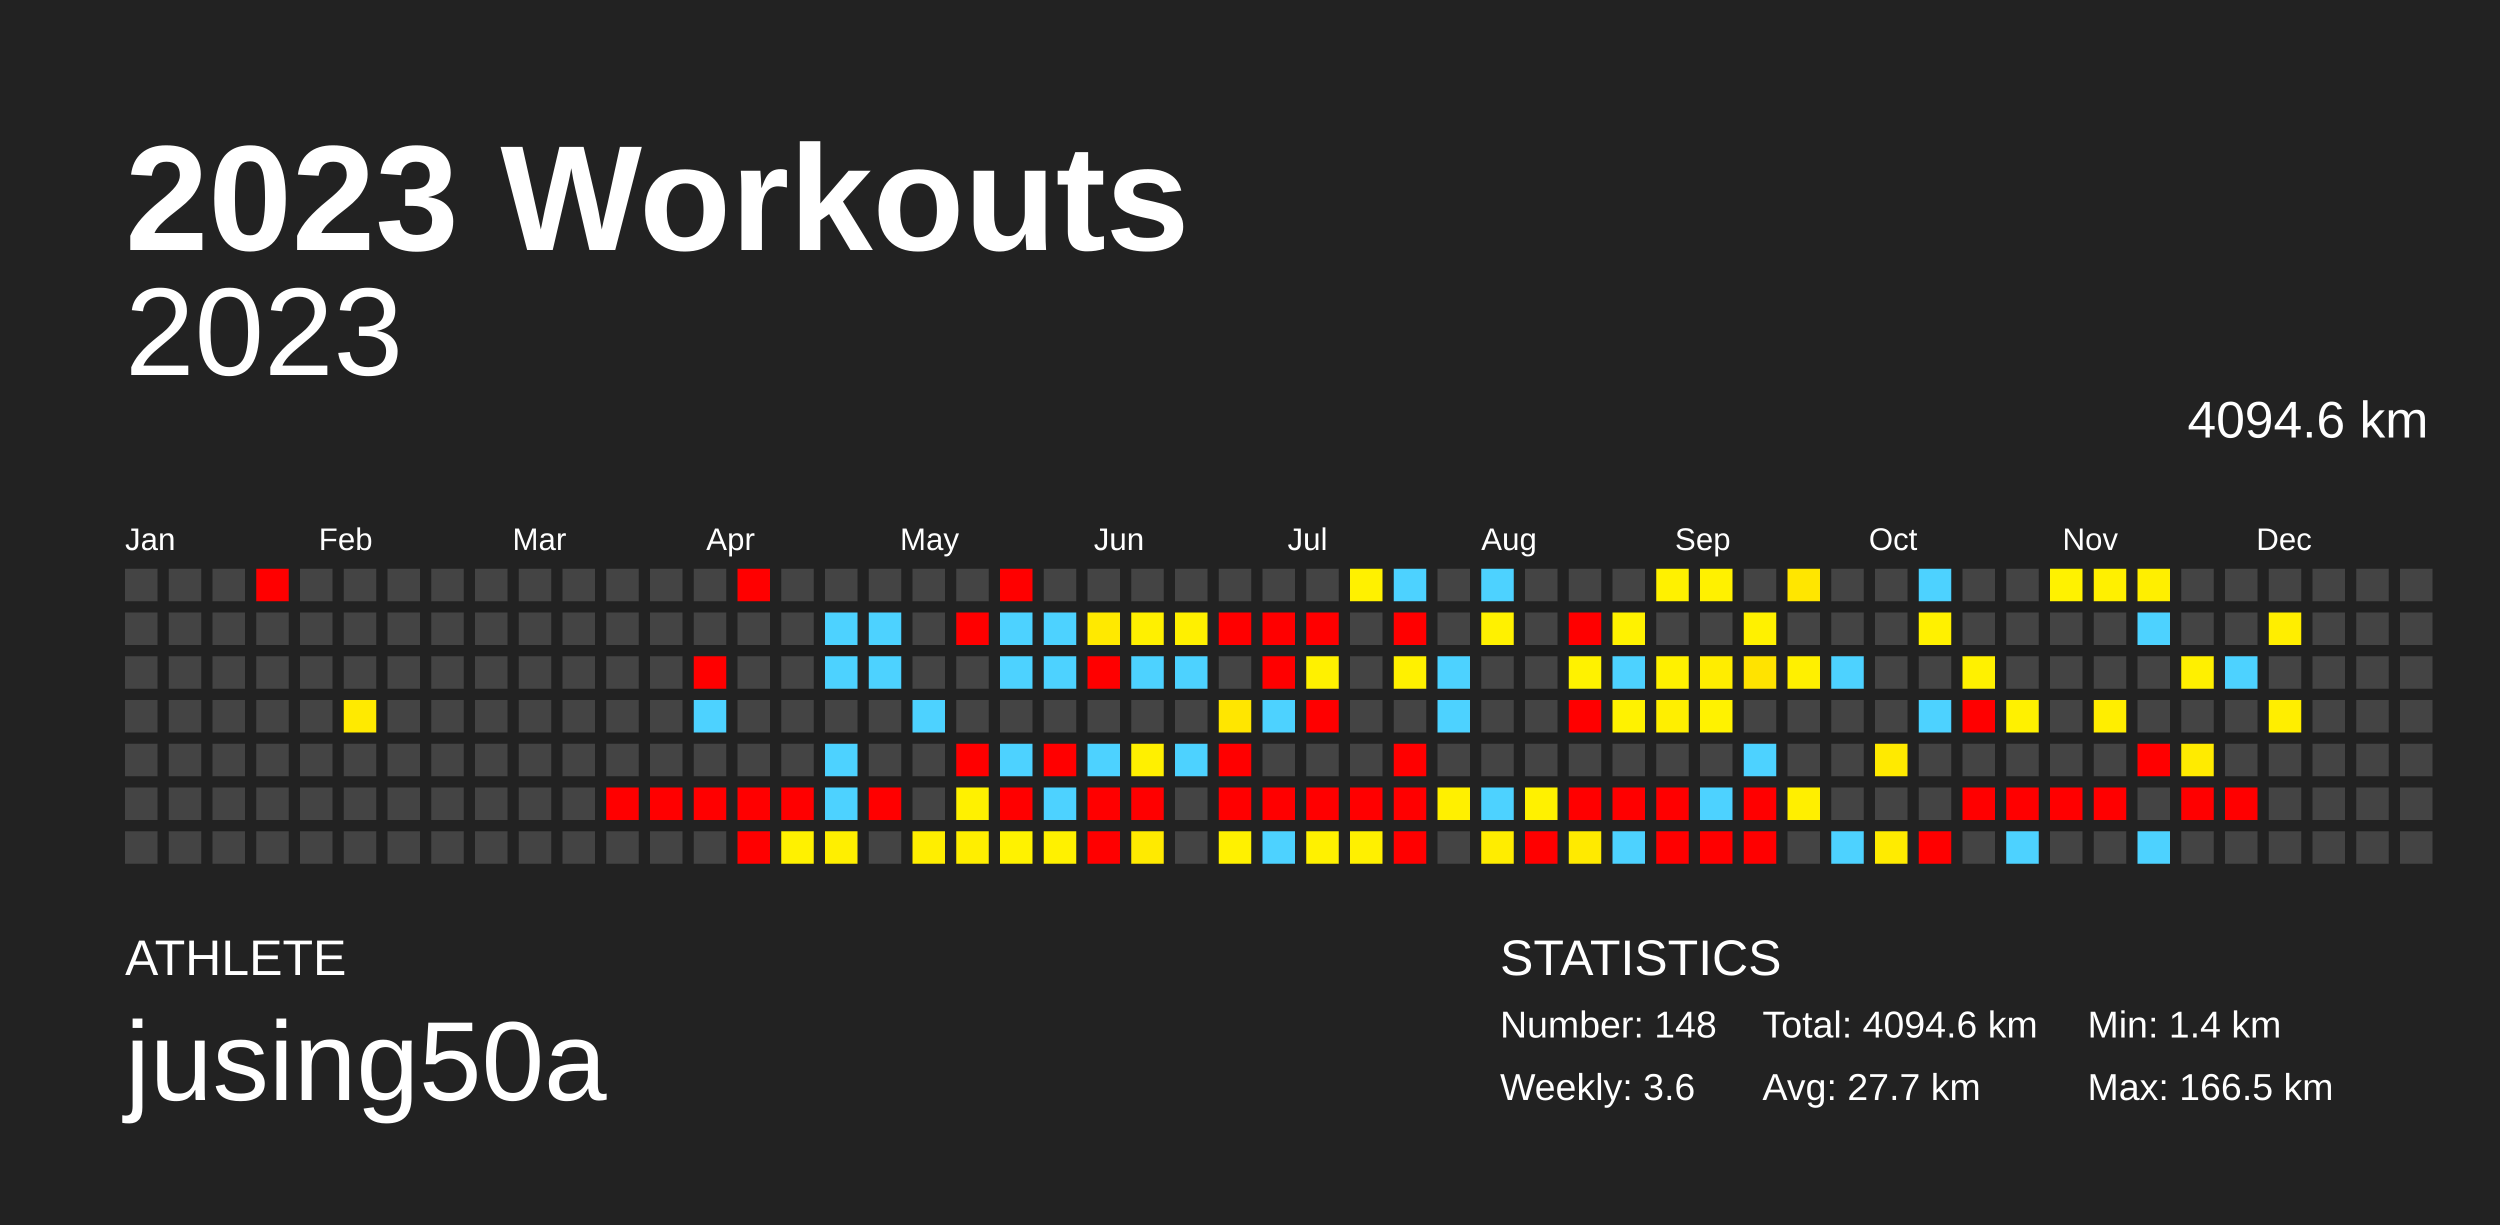
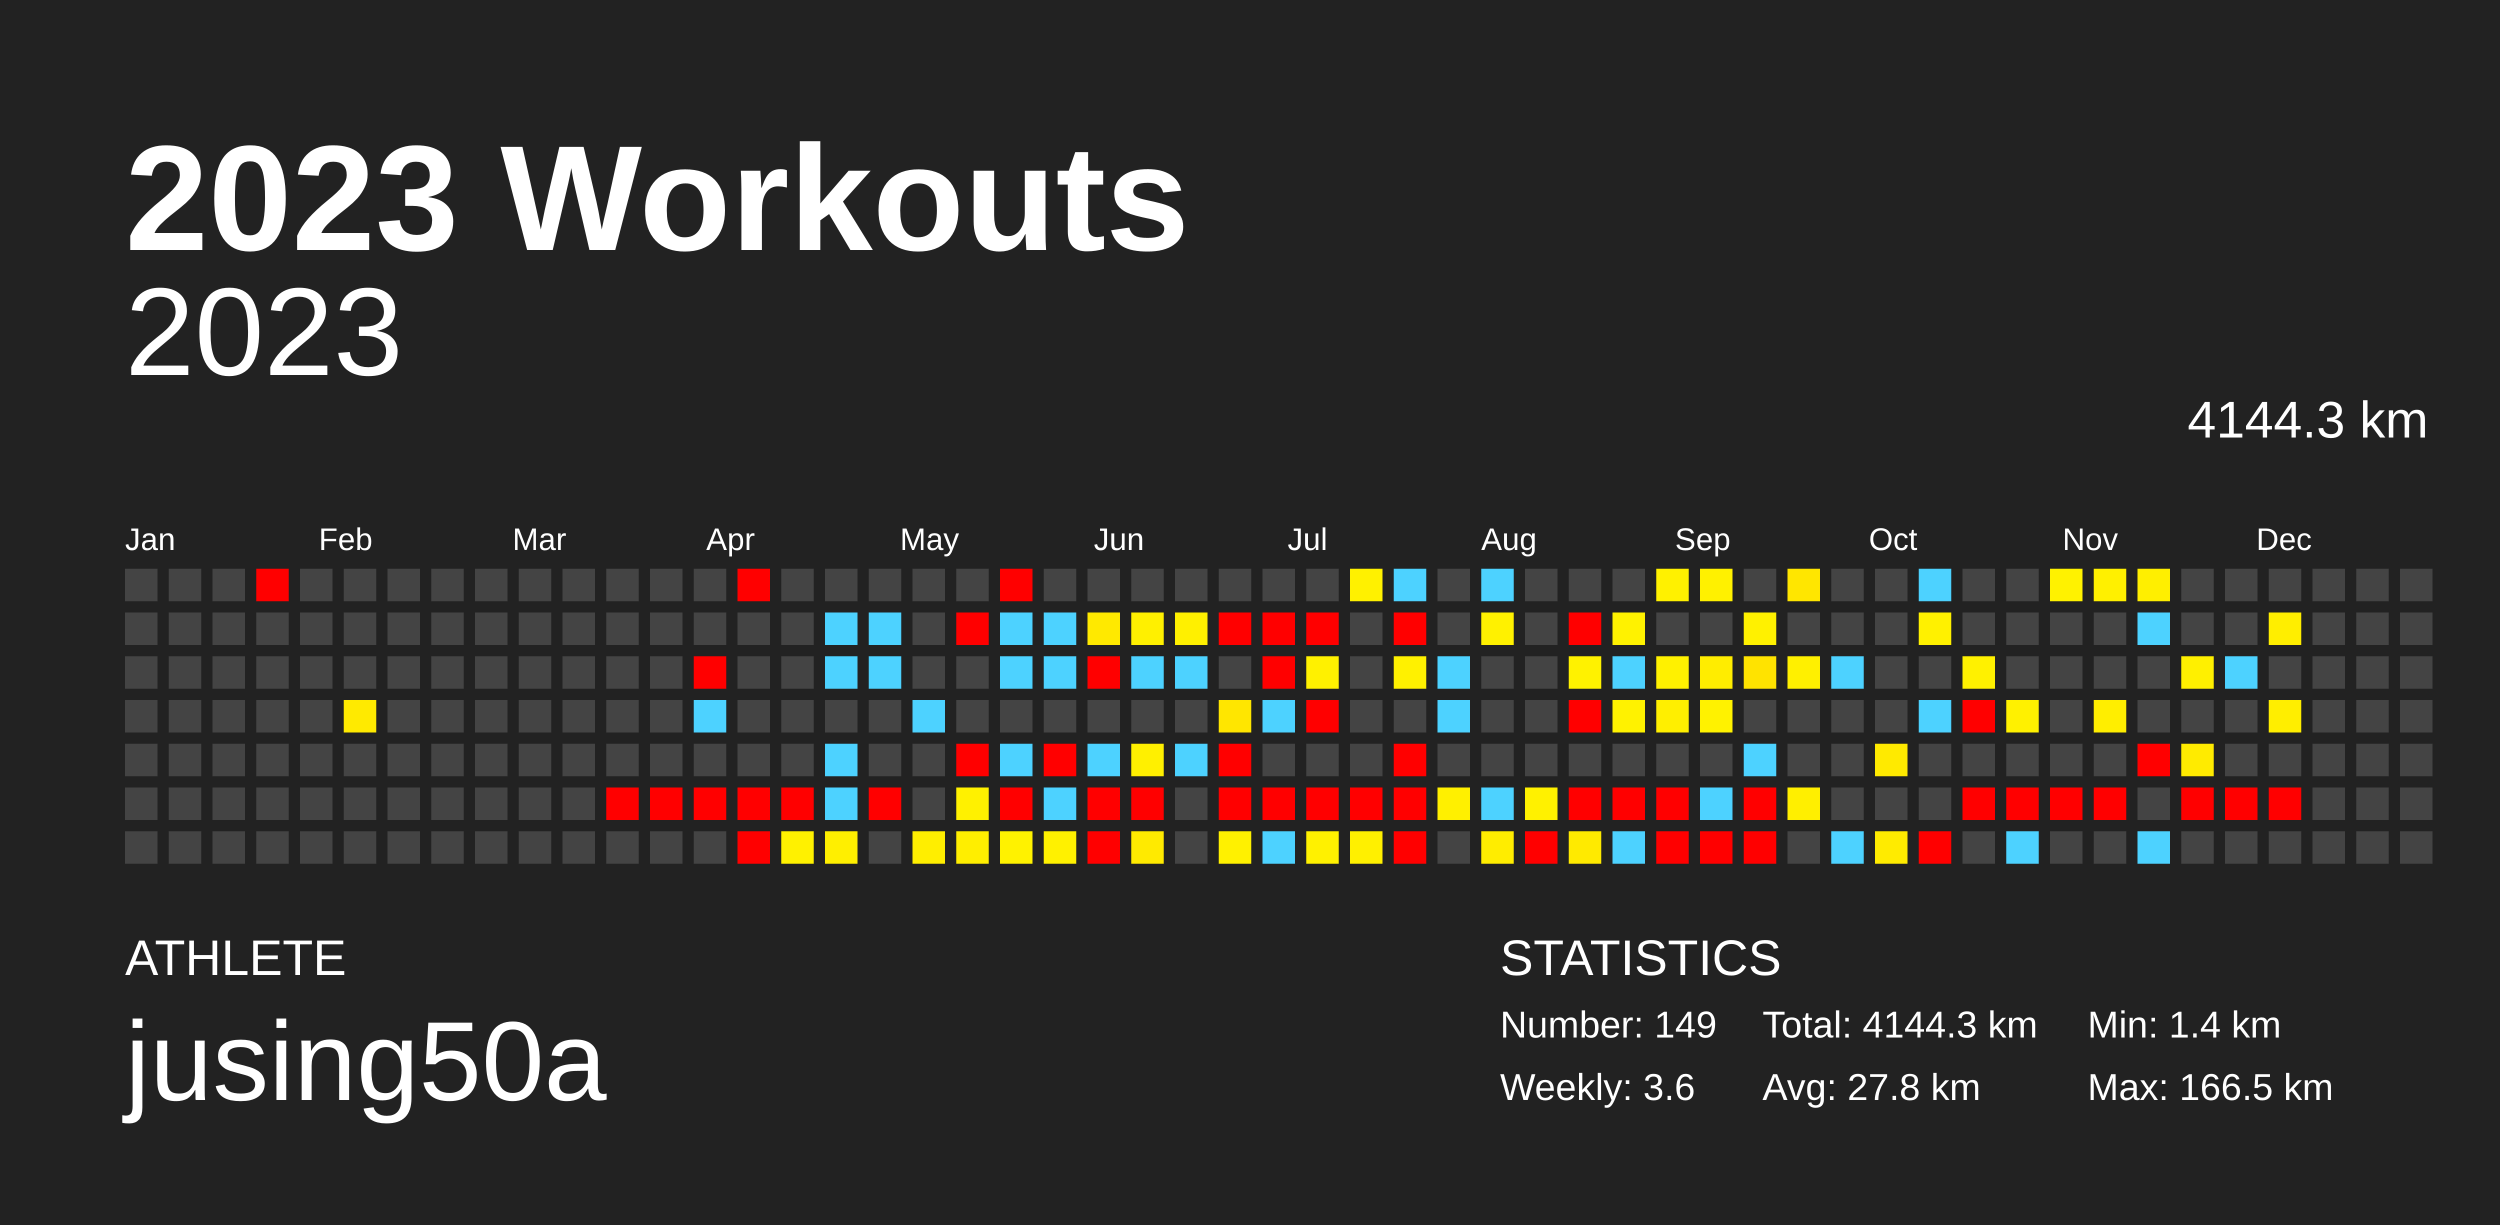
<svg xmlns="http://www.w3.org/2000/svg" baseProfile="full" height="98mm" version="1.1" viewBox="0,0,200,98" width="200mm">
  <defs />
  <rect fill="#222222" height="98" width="200" x="0" y="0" />
  <text fill="#FFFFFF" style="font-size:12px; font-family:Arial; font-weight:bold;" x="10" y="20">2023 Workouts</text>
  <text fill="#FFFFFF" style="font-size:4px; font-family:Arial" x="10" y="78">ATHLETE</text>
  <text fill="#FFFFFF" style="font-size:9px; font-family:Arial" x="10" y="88">jusing50a</text>
  <text fill="#FFFFFF" style="font-size:4px; font-family:Arial" x="120" y="78">STATISTICS</text>
-   <text fill="#FFFFFF" style="font-size:3px; font-family:Arial" x="120" y="83">Number: 148</text>
+   <text fill="#FFFFFF" style="font-size:3px; font-family:Arial" x="120" y="83">Number: 149</text>
  <text fill="#FFFFFF" style="font-size:3px; font-family:Arial" x="120" y="88">Weekly: 3.6</text>
-   <text fill="#FFFFFF" style="font-size:3px; font-family:Arial" x="141" y="83">Total: 4094.6 km</text>
-   <text fill="#FFFFFF" style="font-size:3px; font-family:Arial" x="141" y="88">Avg: 27.7 km</text>
+   <text fill="#FFFFFF" style="font-size:3px; font-family:Arial" x="141" y="83">Total: 4144.3 km</text>
+   <text fill="#FFFFFF" style="font-size:3px; font-family:Arial" x="141" y="88">Avg: 27.8 km</text>
  <text fill="#FFFFFF" style="font-size:3px; font-family:Arial" x="167" y="83">Min: 1.4 km</text>
  <text fill="#FFFFFF" style="font-size:3px; font-family:Arial" x="167" y="88">Max: 166.5 km</text>
  <text alignment-baseline="hanging" fill="#FFFFFF" style="font-size:10.0px; font-family:Arial;" x="10" y="30">2023</text>
-   <text alignment-baseline="hanging" fill="#FFFFFF" style="font-size:4.125px; font-family:Arial;" x="175" y="35">4094.6 km</text>
+   <text alignment-baseline="hanging" fill="#FFFFFF" style="font-size:4.125px; font-family:Arial;" x="175" y="35">4144.3 km</text>
  <text fill="#FFFFFF" style="font-size:2.5px; font-family:Arial" x="10.0" y="44">Jan</text>
  <text fill="#FFFFFF" style="font-size:2.5px; font-family:Arial" x="25.5" y="44">Feb</text>
  <text fill="#FFFFFF" style="font-size:2.5px; font-family:Arial" x="41.0" y="44">Mar</text>
  <text fill="#FFFFFF" style="font-size:2.5px; font-family:Arial" x="56.5" y="44">Apr</text>
  <text fill="#FFFFFF" style="font-size:2.5px; font-family:Arial" x="72.0" y="44">May</text>
  <text fill="#FFFFFF" style="font-size:2.5px; font-family:Arial" x="87.5" y="44">Jun</text>
  <text fill="#FFFFFF" style="font-size:2.5px; font-family:Arial" x="103.0" y="44">Jul</text>
  <text fill="#FFFFFF" style="font-size:2.5px; font-family:Arial" x="118.5" y="44">Aug</text>
  <text fill="#FFFFFF" style="font-size:2.5px; font-family:Arial" x="134.0" y="44">Sep</text>
  <text fill="#FFFFFF" style="font-size:2.5px; font-family:Arial" x="149.5" y="44">Oct</text>
  <text fill="#FFFFFF" style="font-size:2.5px; font-family:Arial" x="165.0" y="44">Nov</text>
  <text fill="#FFFFFF" style="font-size:2.5px; font-family:Arial" x="180.5" y="44">Dec</text>
  <rect fill="#444444" height="2.6" width="2.6" x="10.0" y="45.5" />
  <rect fill="#444444" height="2.6" width="2.6" x="10.0" y="49.0" />
  <rect fill="#444444" height="2.6" width="2.6" x="10.0" y="52.5" />
  <rect fill="#444444" height="2.6" width="2.6" x="10.0" y="56.0" />
  <rect fill="#444444" height="2.6" width="2.6" x="10.0" y="59.5" />
  <rect fill="#444444" height="2.6" width="2.6" x="10.0" y="63.0" />
  <rect fill="#444444" height="2.6" width="2.6" x="10.0" y="66.5" />
  <rect fill="#444444" height="2.6" width="2.6" x="13.5" y="45.5" />
  <rect fill="#444444" height="2.6" width="2.6" x="13.5" y="49.0" />
  <rect fill="#444444" height="2.6" width="2.6" x="13.5" y="52.5" />
  <rect fill="#444444" height="2.6" width="2.6" x="13.5" y="56.0" />
  <rect fill="#444444" height="2.6" width="2.6" x="13.5" y="59.5" />
  <rect fill="#444444" height="2.6" width="2.6" x="13.5" y="63.0" />
  <rect fill="#444444" height="2.6" width="2.6" x="13.5" y="66.5" />
  <rect fill="#444444" height="2.6" width="2.6" x="17.0" y="45.5" />
  <rect fill="#444444" height="2.6" width="2.6" x="17.0" y="49.0" />
  <rect fill="#444444" height="2.6" width="2.6" x="17.0" y="52.5" />
  <rect fill="#444444" height="2.6" width="2.6" x="17.0" y="56.0" />
  <rect fill="#444444" height="2.6" width="2.6" x="17.0" y="59.5" />
  <rect fill="#444444" height="2.6" width="2.6" x="17.0" y="63.0" />
  <rect fill="#444444" height="2.6" width="2.6" x="17.0" y="66.5" />
  <rect fill="red" height="2.6" width="2.6" x="20.5" y="45.5" />
  <rect fill="#444444" height="2.6" width="2.6" x="20.5" y="49.0" />
  <rect fill="#444444" height="2.6" width="2.6" x="20.5" y="52.5" />
  <rect fill="#444444" height="2.6" width="2.6" x="20.5" y="56.0" />
  <rect fill="#444444" height="2.6" width="2.6" x="20.5" y="59.5" />
  <rect fill="#444444" height="2.6" width="2.6" x="20.5" y="63.0" />
  <rect fill="#444444" height="2.6" width="2.6" x="20.5" y="66.5" />
  <rect fill="#444444" height="2.6" width="2.6" x="24.0" y="45.5" />
  <rect fill="#444444" height="2.6" width="2.6" x="24.0" y="49.0" />
  <rect fill="#444444" height="2.6" width="2.6" x="24.0" y="52.5" />
  <rect fill="#444444" height="2.6" width="2.6" x="24.0" y="56.0" />
  <rect fill="#444444" height="2.6" width="2.6" x="24.0" y="59.5" />
  <rect fill="#444444" height="2.6" width="2.6" x="24.0" y="63.0" />
  <rect fill="#444444" height="2.6" width="2.6" x="24.0" y="66.5" />
  <rect fill="#444444" height="2.6" width="2.6" x="27.5" y="45.5" />
  <rect fill="#444444" height="2.6" width="2.6" x="27.5" y="49.0" />
  <rect fill="#444444" height="2.6" width="2.6" x="27.5" y="52.5" />
  <rect fill="#ffea00" height="2.6" width="2.6" x="27.5" y="56.0" />
  <rect fill="#444444" height="2.6" width="2.6" x="27.5" y="59.5" />
  <rect fill="#444444" height="2.6" width="2.6" x="27.5" y="63.0" />
  <rect fill="#444444" height="2.6" width="2.6" x="27.5" y="66.5" />
  <rect fill="#444444" height="2.6" width="2.6" x="31.0" y="45.5" />
  <rect fill="#444444" height="2.6" width="2.6" x="31.0" y="49.0" />
  <rect fill="#444444" height="2.6" width="2.6" x="31.0" y="52.5" />
  <rect fill="#444444" height="2.6" width="2.6" x="31.0" y="56.0" />
  <rect fill="#444444" height="2.6" width="2.6" x="31.0" y="59.5" />
  <rect fill="#444444" height="2.6" width="2.6" x="31.0" y="63.0" />
  <rect fill="#444444" height="2.6" width="2.6" x="31.0" y="66.5" />
  <rect fill="#444444" height="2.6" width="2.6" x="34.5" y="45.5" />
  <rect fill="#444444" height="2.6" width="2.6" x="34.5" y="49.0" />
  <rect fill="#444444" height="2.6" width="2.6" x="34.5" y="52.5" />
  <rect fill="#444444" height="2.6" width="2.6" x="34.5" y="56.0" />
  <rect fill="#444444" height="2.6" width="2.6" x="34.5" y="59.5" />
  <rect fill="#444444" height="2.6" width="2.6" x="34.5" y="63.0" />
  <rect fill="#444444" height="2.6" width="2.6" x="34.5" y="66.5" />
  <rect fill="#444444" height="2.6" width="2.6" x="38.0" y="45.5" />
  <rect fill="#444444" height="2.6" width="2.6" x="38.0" y="49.0" />
  <rect fill="#444444" height="2.6" width="2.6" x="38.0" y="52.5" />
  <rect fill="#444444" height="2.6" width="2.6" x="38.0" y="56.0" />
  <rect fill="#444444" height="2.6" width="2.6" x="38.0" y="59.5" />
  <rect fill="#444444" height="2.6" width="2.6" x="38.0" y="63.0" />
  <rect fill="#444444" height="2.6" width="2.6" x="38.0" y="66.5" />
  <rect fill="#444444" height="2.6" width="2.6" x="41.5" y="45.5" />
  <rect fill="#444444" height="2.6" width="2.6" x="41.5" y="49.0" />
  <rect fill="#444444" height="2.6" width="2.6" x="41.5" y="52.5" />
  <rect fill="#444444" height="2.6" width="2.6" x="41.5" y="56.0" />
  <rect fill="#444444" height="2.6" width="2.6" x="41.5" y="59.5" />
  <rect fill="#444444" height="2.6" width="2.6" x="41.5" y="63.0" />
  <rect fill="#444444" height="2.6" width="2.6" x="41.5" y="66.5" />
  <rect fill="#444444" height="2.6" width="2.6" x="45.0" y="45.5" />
  <rect fill="#444444" height="2.6" width="2.6" x="45.0" y="49.0" />
  <rect fill="#444444" height="2.6" width="2.6" x="45.0" y="52.5" />
  <rect fill="#444444" height="2.6" width="2.6" x="45.0" y="56.0" />
  <rect fill="#444444" height="2.6" width="2.6" x="45.0" y="59.5" />
  <rect fill="#444444" height="2.6" width="2.6" x="45.0" y="63.0" />
  <rect fill="#444444" height="2.6" width="2.6" x="45.0" y="66.5" />
  <rect fill="#444444" height="2.6" width="2.6" x="48.5" y="45.5" />
  <rect fill="#444444" height="2.6" width="2.6" x="48.5" y="49.0" />
  <rect fill="#444444" height="2.6" width="2.6" x="48.5" y="52.5" />
  <rect fill="#444444" height="2.6" width="2.6" x="48.5" y="56.0" />
  <rect fill="#444444" height="2.6" width="2.6" x="48.5" y="59.5" />
  <rect fill="red" height="2.6" width="2.6" x="48.5" y="63.0" />
  <rect fill="#444444" height="2.6" width="2.6" x="48.5" y="66.5" />
  <rect fill="#444444" height="2.6" width="2.6" x="52.0" y="45.5" />
  <rect fill="#444444" height="2.6" width="2.6" x="52.0" y="49.0" />
  <rect fill="#444444" height="2.6" width="2.6" x="52.0" y="52.5" />
  <rect fill="#444444" height="2.6" width="2.6" x="52.0" y="56.0" />
  <rect fill="#444444" height="2.6" width="2.6" x="52.0" y="59.5" />
  <rect fill="red" height="2.6" width="2.6" x="52.0" y="63.0" />
  <rect fill="#444444" height="2.6" width="2.6" x="52.0" y="66.5" />
  <rect fill="#444444" height="2.6" width="2.6" x="55.5" y="45.5" />
  <rect fill="#444444" height="2.6" width="2.6" x="55.5" y="49.0" />
  <rect fill="red" height="2.6" width="2.6" x="55.5" y="52.5" />
  <rect fill="#4dd2ff" height="2.6" width="2.6" x="55.5" y="56.0" />
  <rect fill="#444444" height="2.6" width="2.6" x="55.5" y="59.5" />
  <rect fill="red" height="2.6" width="2.6" x="55.5" y="63.0" />
  <rect fill="#444444" height="2.6" width="2.6" x="55.5" y="66.5" />
  <rect fill="red" height="2.6" width="2.6" x="59.0" y="45.5" />
  <rect fill="#444444" height="2.6" width="2.6" x="59.0" y="49.0" />
  <rect fill="#444444" height="2.6" width="2.6" x="59.0" y="52.5" />
  <rect fill="#444444" height="2.6" width="2.6" x="59.0" y="56.0" />
  <rect fill="#444444" height="2.6" width="2.6" x="59.0" y="59.5" />
  <rect fill="red" height="2.6" width="2.6" x="59.0" y="63.0" />
  <rect fill="red" height="2.6" width="2.6" x="59.0" y="66.5" />
  <rect fill="#444444" height="2.6" width="2.6" x="62.5" y="45.5" />
  <rect fill="#444444" height="2.6" width="2.6" x="62.5" y="49.0" />
  <rect fill="#444444" height="2.6" width="2.6" x="62.5" y="52.5" />
  <rect fill="#444444" height="2.6" width="2.6" x="62.5" y="56.0" />
  <rect fill="#444444" height="2.6" width="2.6" x="62.5" y="59.5" />
  <rect fill="red" height="2.6" width="2.6" x="62.5" y="63.0" />
  <rect fill="#fff100" height="2.6" width="2.6" x="62.5" y="66.5" />
  <rect fill="#444444" height="2.6" width="2.6" x="66.0" y="45.5" />
  <rect fill="#4dd2ff" height="2.6" width="2.6" x="66.0" y="49.0" />
  <rect fill="#4dd2ff" height="2.6" width="2.6" x="66.0" y="52.5" />
  <rect fill="#444444" height="2.6" width="2.6" x="66.0" y="56.0" />
  <rect fill="#4dd2ff" height="2.6" width="2.6" x="66.0" y="59.5" />
  <rect fill="#4dd2ff" height="2.6" width="2.6" x="66.0" y="63.0" />
  <rect fill="#ffef00" height="2.6" width="2.6" x="66.0" y="66.5" />
  <rect fill="#444444" height="2.6" width="2.6" x="69.5" y="45.5" />
  <rect fill="#4dd2ff" height="2.6" width="2.6" x="69.5" y="49.0" />
  <rect fill="#4dd2ff" height="2.6" width="2.6" x="69.5" y="52.5" />
  <rect fill="#444444" height="2.6" width="2.6" x="69.5" y="56.0" />
  <rect fill="#444444" height="2.6" width="2.6" x="69.5" y="59.5" />
  <rect fill="red" height="2.6" width="2.6" x="69.5" y="63.0" />
  <rect fill="#444444" height="2.6" width="2.6" x="69.5" y="66.5" />
  <rect fill="#444444" height="2.6" width="2.6" x="73.0" y="45.5" />
  <rect fill="#444444" height="2.6" width="2.6" x="73.0" y="49.0" />
  <rect fill="#444444" height="2.6" width="2.6" x="73.0" y="52.5" />
  <rect fill="#4dd2ff" height="2.6" width="2.6" x="73.0" y="56.0" />
  <rect fill="#444444" height="2.6" width="2.6" x="73.0" y="59.5" />
  <rect fill="#444444" height="2.6" width="2.6" x="73.0" y="63.0" />
  <rect fill="#ffee00" height="2.6" width="2.6" x="73.0" y="66.5" />
  <rect fill="#444444" height="2.6" width="2.6" x="76.5" y="45.5" />
  <rect fill="red" height="2.6" width="2.6" x="76.5" y="49.0" />
  <rect fill="#444444" height="2.6" width="2.6" x="76.5" y="52.5" />
  <rect fill="#444444" height="2.6" width="2.6" x="76.5" y="56.0" />
  <rect fill="red" height="2.6" width="2.6" x="76.5" y="59.5" />
  <rect fill="#fff100" height="2.6" width="2.6" x="76.5" y="63.0" />
  <rect fill="#ffee00" height="2.6" width="2.6" x="76.5" y="66.5" />
  <rect fill="red" height="2.6" width="2.6" x="80.0" y="45.5" />
  <rect fill="#4dd2ff" height="2.6" width="2.6" x="80.0" y="49.0" />
  <rect fill="#4dd2ff" height="2.6" width="2.6" x="80.0" y="52.5" />
  <rect fill="#444444" height="2.6" width="2.6" x="80.0" y="56.0" />
  <rect fill="#4dd2ff" height="2.6" width="2.6" x="80.0" y="59.5" />
  <rect fill="red" height="2.6" width="2.6" x="80.0" y="63.0" />
  <rect fill="#fff200" height="2.6" width="2.6" x="80.0" y="66.5" />
  <rect fill="#444444" height="2.6" width="2.6" x="83.5" y="45.5" />
  <rect fill="#4dd2ff" height="2.6" width="2.6" x="83.5" y="49.0" />
  <rect fill="#4dd2ff" height="2.6" width="2.6" x="83.5" y="52.5" />
  <rect fill="#444444" height="2.6" width="2.6" x="83.5" y="56.0" />
  <rect fill="red" height="2.6" width="2.6" x="83.5" y="59.5" />
  <rect fill="#4dd2ff" height="2.6" width="2.6" x="83.5" y="63.0" />
  <rect fill="#fff100" height="2.6" width="2.6" x="83.5" y="66.5" />
  <rect fill="#444444" height="2.6" width="2.6" x="87.0" y="45.5" />
  <rect fill="#ffe900" height="2.6" width="2.6" x="87.0" y="49.0" />
  <rect fill="red" height="2.6" width="2.6" x="87.0" y="52.5" />
  <rect fill="#444444" height="2.6" width="2.6" x="87.0" y="56.0" />
  <rect fill="#4dd2ff" height="2.6" width="2.6" x="87.0" y="59.5" />
  <rect fill="red" height="2.6" width="2.6" x="87.0" y="63.0" />
  <rect fill="red" height="2.6" width="2.6" x="87.0" y="66.5" />
  <rect fill="#444444" height="2.6" width="2.6" x="90.5" y="45.5" />
  <rect fill="#fff000" height="2.6" width="2.6" x="90.5" y="49.0" />
  <rect fill="#4dd2ff" height="2.6" width="2.6" x="90.5" y="52.5" />
  <rect fill="#444444" height="2.6" width="2.6" x="90.5" y="56.0" />
  <rect fill="#fff000" height="2.6" width="2.6" x="90.5" y="59.5" />
  <rect fill="red" height="2.6" width="2.6" x="90.5" y="63.0" />
  <rect fill="#ffea00" height="2.6" width="2.6" x="90.5" y="66.5" />
  <rect fill="#444444" height="2.6" width="2.6" x="94.0" y="45.5" />
  <rect fill="#fff000" height="2.6" width="2.6" x="94.0" y="49.0" />
  <rect fill="#4dd2ff" height="2.6" width="2.6" x="94.0" y="52.5" />
  <rect fill="#444444" height="2.6" width="2.6" x="94.0" y="56.0" />
  <rect fill="#4dd2ff" height="2.6" width="2.6" x="94.0" y="59.5" />
  <rect fill="#444444" height="2.6" width="2.6" x="94.0" y="63.0" />
  <rect fill="#444444" height="2.6" width="2.6" x="94.0" y="66.5" />
  <rect fill="#444444" height="2.6" width="2.6" x="97.5" y="45.5" />
  <rect fill="red" height="2.6" width="2.6" x="97.5" y="49.0" />
  <rect fill="#444444" height="2.6" width="2.6" x="97.5" y="52.5" />
  <rect fill="#ffe600" height="2.6" width="2.6" x="97.5" y="56.0" />
  <rect fill="red" height="2.6" width="2.6" x="97.5" y="59.5" />
  <rect fill="red" height="2.6" width="2.6" x="97.5" y="63.0" />
  <rect fill="#fff100" height="2.6" width="2.6" x="97.5" y="66.5" />
  <rect fill="#444444" height="2.6" width="2.6" x="101.0" y="45.5" />
  <rect fill="red" height="2.6" width="2.6" x="101.0" y="49.0" />
  <rect fill="red" height="2.6" width="2.6" x="101.0" y="52.5" />
  <rect fill="#4dd2ff" height="2.6" width="2.6" x="101.0" y="56.0" />
  <rect fill="#444444" height="2.6" width="2.6" x="101.0" y="59.5" />
  <rect fill="red" height="2.6" width="2.6" x="101.0" y="63.0" />
  <rect fill="#4dd2ff" height="2.6" width="2.6" x="101.0" y="66.5" />
  <rect fill="#444444" height="2.6" width="2.6" x="104.5" y="45.5" />
  <rect fill="red" height="2.6" width="2.6" x="104.5" y="49.0" />
  <rect fill="#fff100" height="2.6" width="2.6" x="104.5" y="52.5" />
  <rect fill="red" height="2.6" width="2.6" x="104.5" y="56.0" />
  <rect fill="#444444" height="2.6" width="2.6" x="104.5" y="59.5" />
  <rect fill="red" height="2.6" width="2.6" x="104.5" y="63.0" />
  <rect fill="#fff100" height="2.6" width="2.6" x="104.5" y="66.5" />
  <rect fill="#fff100" height="2.6" width="2.6" x="108.0" y="45.5" />
  <rect fill="#444444" height="2.6" width="2.6" x="108.0" y="49.0" />
  <rect fill="#444444" height="2.6" width="2.6" x="108.0" y="52.5" />
  <rect fill="#444444" height="2.6" width="2.6" x="108.0" y="56.0" />
  <rect fill="#444444" height="2.6" width="2.6" x="108.0" y="59.5" />
  <rect fill="red" height="2.6" width="2.6" x="108.0" y="63.0" />
  <rect fill="#fff000" height="2.6" width="2.6" x="108.0" y="66.5" />
  <rect fill="#4dd2ff" height="2.6" width="2.6" x="111.5" y="45.5" />
  <rect fill="red" height="2.6" width="2.6" x="111.5" y="49.0" />
  <rect fill="#fff100" height="2.6" width="2.6" x="111.5" y="52.5" />
  <rect fill="#444444" height="2.6" width="2.6" x="111.5" y="56.0" />
  <rect fill="red" height="2.6" width="2.6" x="111.5" y="59.5" />
  <rect fill="red" height="2.6" width="2.6" x="111.5" y="63.0" />
  <rect fill="red" height="2.6" width="2.6" x="111.5" y="66.5" />
  <rect fill="#444444" height="2.6" width="2.6" x="115.0" y="45.5" />
  <rect fill="#444444" height="2.6" width="2.6" x="115.0" y="49.0" />
  <rect fill="#4dd2ff" height="2.6" width="2.6" x="115.0" y="52.5" />
  <rect fill="#4dd2ff" height="2.6" width="2.6" x="115.0" y="56.0" />
  <rect fill="#444444" height="2.6" width="2.6" x="115.0" y="59.5" />
  <rect fill="#fff000" height="2.6" width="2.6" x="115.0" y="63.0" />
  <rect fill="#444444" height="2.6" width="2.6" x="115.0" y="66.5" />
  <rect fill="#4dd2ff" height="2.6" width="2.6" x="118.5" y="45.5" />
  <rect fill="#fff100" height="2.6" width="2.6" x="118.5" y="49.0" />
  <rect fill="#444444" height="2.6" width="2.6" x="118.5" y="52.5" />
  <rect fill="#444444" height="2.6" width="2.6" x="118.5" y="56.0" />
  <rect fill="#444444" height="2.6" width="2.6" x="118.5" y="59.5" />
  <rect fill="#4dd2ff" height="2.6" width="2.6" x="118.5" y="63.0" />
  <rect fill="#ffed00" height="2.6" width="2.6" x="118.5" y="66.5" />
  <rect fill="#444444" height="2.6" width="2.6" x="122.0" y="45.5" />
  <rect fill="#444444" height="2.6" width="2.6" x="122.0" y="49.0" />
  <rect fill="#444444" height="2.6" width="2.6" x="122.0" y="52.5" />
  <rect fill="#444444" height="2.6" width="2.6" x="122.0" y="56.0" />
  <rect fill="#444444" height="2.6" width="2.6" x="122.0" y="59.5" />
  <rect fill="#fff100" height="2.6" width="2.6" x="122.0" y="63.0" />
  <rect fill="red" height="2.6" width="2.6" x="122.0" y="66.5" />
  <rect fill="#444444" height="2.6" width="2.6" x="125.5" y="45.5" />
  <rect fill="red" height="2.6" width="2.6" x="125.5" y="49.0" />
  <rect fill="#fff200" height="2.6" width="2.6" x="125.5" y="52.5" />
  <rect fill="red" height="2.6" width="2.6" x="125.5" y="56.0" />
  <rect fill="#444444" height="2.6" width="2.6" x="125.5" y="59.5" />
  <rect fill="red" height="2.6" width="2.6" x="125.5" y="63.0" />
  <rect fill="#ffea00" height="2.6" width="2.6" x="125.5" y="66.5" />
  <rect fill="#444444" height="2.6" width="2.6" x="129.0" y="45.5" />
  <rect fill="#fff200" height="2.6" width="2.6" x="129.0" y="49.0" />
  <rect fill="#4dd2ff" height="2.6" width="2.6" x="129.0" y="52.5" />
  <rect fill="#fff200" height="2.6" width="2.6" x="129.0" y="56.0" />
  <rect fill="#444444" height="2.6" width="2.6" x="129.0" y="59.5" />
  <rect fill="red" height="2.6" width="2.6" x="129.0" y="63.0" />
  <rect fill="#4dd2ff" height="2.6" width="2.6" x="129.0" y="66.5" />
  <rect fill="#fff100" height="2.6" width="2.6" x="132.5" y="45.5" />
  <rect fill="#444444" height="2.6" width="2.6" x="132.5" y="49.0" />
  <rect fill="#fff100" height="2.6" width="2.6" x="132.5" y="52.5" />
  <rect fill="#ffef00" height="2.6" width="2.6" x="132.5" y="56.0" />
  <rect fill="#444444" height="2.6" width="2.6" x="132.5" y="59.5" />
  <rect fill="red" height="2.6" width="2.6" x="132.5" y="63.0" />
  <rect fill="red" height="2.6" width="2.6" x="132.5" y="66.5" />
  <rect fill="#fff100" height="2.6" width="2.6" x="136.0" y="45.5" />
  <rect fill="#444444" height="2.6" width="2.6" x="136.0" y="49.0" />
  <rect fill="#ffed00" height="2.6" width="2.6" x="136.0" y="52.5" />
  <rect fill="#fff200" height="2.6" width="2.6" x="136.0" y="56.0" />
  <rect fill="#444444" height="2.6" width="2.6" x="136.0" y="59.5" />
  <rect fill="#4dd2ff" height="2.6" width="2.6" x="136.0" y="63.0" />
  <rect fill="red" height="2.6" width="2.6" x="136.0" y="66.5" />
  <rect fill="#444444" height="2.6" width="2.6" x="139.5" y="45.5" />
  <rect fill="#fff100" height="2.6" width="2.6" x="139.5" y="49.0" />
  <rect fill="#ffe300" height="2.6" width="2.6" x="139.5" y="52.5" />
  <rect fill="#444444" height="2.6" width="2.6" x="139.5" y="56.0" />
  <rect fill="#4dd2ff" height="2.6" width="2.6" x="139.5" y="59.5" />
  <rect fill="red" height="2.6" width="2.6" x="139.5" y="63.0" />
  <rect fill="red" height="2.6" width="2.6" x="139.5" y="66.5" />
  <rect fill="#ffe600" height="2.6" width="2.6" x="143.0" y="45.5" />
  <rect fill="#444444" height="2.6" width="2.6" x="143.0" y="49.0" />
  <rect fill="#fff000" height="2.6" width="2.6" x="143.0" y="52.5" />
  <rect fill="#444444" height="2.6" width="2.6" x="143.0" y="56.0" />
  <rect fill="#444444" height="2.6" width="2.6" x="143.0" y="59.5" />
  <rect fill="#ffef00" height="2.6" width="2.6" x="143.0" y="63.0" />
  <rect fill="#444444" height="2.6" width="2.6" x="143.0" y="66.5" />
  <rect fill="#444444" height="2.6" width="2.6" x="146.5" y="45.5" />
  <rect fill="#444444" height="2.6" width="2.6" x="146.5" y="49.0" />
  <rect fill="#4dd2ff" height="2.6" width="2.6" x="146.5" y="52.5" />
  <rect fill="#444444" height="2.6" width="2.6" x="146.5" y="56.0" />
  <rect fill="#444444" height="2.6" width="2.6" x="146.5" y="59.5" />
  <rect fill="#444444" height="2.6" width="2.6" x="146.5" y="63.0" />
  <rect fill="#4dd2ff" height="2.6" width="2.6" x="146.5" y="66.5" />
  <rect fill="#444444" height="2.6" width="2.6" x="150.0" y="45.5" />
  <rect fill="#444444" height="2.6" width="2.6" x="150.0" y="49.0" />
  <rect fill="#444444" height="2.6" width="2.6" x="150.0" y="52.5" />
  <rect fill="#444444" height="2.6" width="2.6" x="150.0" y="56.0" />
  <rect fill="#ffea00" height="2.6" width="2.6" x="150.0" y="59.5" />
  <rect fill="#444444" height="2.6" width="2.6" x="150.0" y="63.0" />
  <rect fill="#ffeb00" height="2.6" width="2.6" x="150.0" y="66.5" />
  <rect fill="#4dd2ff" height="2.6" width="2.6" x="153.5" y="45.5" />
  <rect fill="#fff100" height="2.6" width="2.6" x="153.5" y="49.0" />
  <rect fill="#444444" height="2.6" width="2.6" x="153.5" y="52.5" />
  <rect fill="#4dd2ff" height="2.6" width="2.6" x="153.5" y="56.0" />
  <rect fill="#444444" height="2.6" width="2.6" x="153.5" y="59.5" />
  <rect fill="#444444" height="2.6" width="2.6" x="153.5" y="63.0" />
  <rect fill="red" height="2.6" width="2.6" x="153.5" y="66.5" />
  <rect fill="#444444" height="2.6" width="2.6" x="157.0" y="45.5" />
  <rect fill="#444444" height="2.6" width="2.6" x="157.0" y="49.0" />
  <rect fill="#fff100" height="2.6" width="2.6" x="157.0" y="52.5" />
  <rect fill="red" height="2.6" width="2.6" x="157.0" y="56.0" />
  <rect fill="#444444" height="2.6" width="2.6" x="157.0" y="59.5" />
  <rect fill="red" height="2.6" width="2.6" x="157.0" y="63.0" />
  <rect fill="#444444" height="2.6" width="2.6" x="157.0" y="66.5" />
  <rect fill="#444444" height="2.6" width="2.6" x="160.5" y="45.5" />
  <rect fill="#444444" height="2.6" width="2.6" x="160.5" y="49.0" />
  <rect fill="#444444" height="2.6" width="2.6" x="160.5" y="52.5" />
  <rect fill="#fff100" height="2.6" width="2.6" x="160.5" y="56.0" />
  <rect fill="#444444" height="2.6" width="2.6" x="160.5" y="59.5" />
  <rect fill="red" height="2.6" width="2.6" x="160.5" y="63.0" />
  <rect fill="#4dd2ff" height="2.6" width="2.6" x="160.5" y="66.5" />
  <rect fill="#fff200" height="2.6" width="2.6" x="164.0" y="45.5" />
  <rect fill="#444444" height="2.6" width="2.6" x="164.0" y="49.0" />
  <rect fill="#444444" height="2.6" width="2.6" x="164.0" y="52.5" />
  <rect fill="#444444" height="2.6" width="2.6" x="164.0" y="56.0" />
  <rect fill="#444444" height="2.6" width="2.6" x="164.0" y="59.5" />
  <rect fill="red" height="2.6" width="2.6" x="164.0" y="63.0" />
  <rect fill="#444444" height="2.6" width="2.6" x="164.0" y="66.5" />
  <rect fill="#fff000" height="2.6" width="2.6" x="167.5" y="45.5" />
  <rect fill="#444444" height="2.6" width="2.6" x="167.5" y="49.0" />
  <rect fill="#444444" height="2.6" width="2.6" x="167.5" y="52.5" />
  <rect fill="#ffee00" height="2.6" width="2.6" x="167.5" y="56.0" />
  <rect fill="#444444" height="2.6" width="2.6" x="167.5" y="59.5" />
  <rect fill="red" height="2.6" width="2.6" x="167.5" y="63.0" />
  <rect fill="#444444" height="2.6" width="2.6" x="167.5" y="66.5" />
  <rect fill="#ffef00" height="2.6" width="2.6" x="171.0" y="45.5" />
  <rect fill="#4dd2ff" height="2.6" width="2.6" x="171.0" y="49.0" />
  <rect fill="#444444" height="2.6" width="2.6" x="171.0" y="52.5" />
  <rect fill="#444444" height="2.6" width="2.6" x="171.0" y="56.0" />
  <rect fill="red" height="2.6" width="2.6" x="171.0" y="59.5" />
  <rect fill="#444444" height="2.6" width="2.6" x="171.0" y="63.0" />
  <rect fill="#4dd2ff" height="2.6" width="2.6" x="171.0" y="66.5" />
  <rect fill="#444444" height="2.6" width="2.6" x="174.5" y="45.5" />
  <rect fill="#444444" height="2.6" width="2.6" x="174.5" y="49.0" />
  <rect fill="#fff000" height="2.6" width="2.6" x="174.5" y="52.5" />
  <rect fill="#444444" height="2.6" width="2.6" x="174.5" y="56.0" />
  <rect fill="#ffeb00" height="2.6" width="2.6" x="174.5" y="59.5" />
  <rect fill="red" height="2.6" width="2.6" x="174.5" y="63.0" />
  <rect fill="#444444" height="2.6" width="2.6" x="174.5" y="66.5" />
  <rect fill="#444444" height="2.6" width="2.6" x="178.0" y="45.5" />
  <rect fill="#444444" height="2.6" width="2.6" x="178.0" y="49.0" />
  <rect fill="#4dd2ff" height="2.6" width="2.6" x="178.0" y="52.5" />
  <rect fill="#444444" height="2.6" width="2.6" x="178.0" y="56.0" />
  <rect fill="#444444" height="2.6" width="2.6" x="178.0" y="59.5" />
  <rect fill="red" height="2.6" width="2.6" x="178.0" y="63.0" />
  <rect fill="#444444" height="2.6" width="2.6" x="178.0" y="66.5" />
  <rect fill="#444444" height="2.6" width="2.6" x="181.5" y="45.5" />
  <rect fill="#ffee00" height="2.6" width="2.6" x="181.5" y="49.0" />
  <rect fill="#444444" height="2.6" width="2.6" x="181.5" y="52.5" />
  <rect fill="#ffee00" height="2.6" width="2.6" x="181.5" y="56.0" />
  <rect fill="#444444" height="2.6" width="2.6" x="181.5" y="59.5" />
-   <rect fill="#444444" height="2.6" width="2.6" x="181.5" y="63.0" />
+   <rect fill="red" height="2.6" width="2.6" x="181.5" y="63.0" />
  <rect fill="#444444" height="2.6" width="2.6" x="181.5" y="66.5" />
  <rect fill="#444444" height="2.6" width="2.6" x="185.0" y="45.5" />
  <rect fill="#444444" height="2.6" width="2.6" x="185.0" y="49.0" />
  <rect fill="#444444" height="2.6" width="2.6" x="185.0" y="52.5" />
  <rect fill="#444444" height="2.6" width="2.6" x="185.0" y="56.0" />
  <rect fill="#444444" height="2.6" width="2.6" x="185.0" y="59.5" />
  <rect fill="#444444" height="2.6" width="2.6" x="185.0" y="63.0" />
  <rect fill="#444444" height="2.6" width="2.6" x="185.0" y="66.5" />
  <rect fill="#444444" height="2.6" width="2.6" x="188.5" y="45.5" />
  <rect fill="#444444" height="2.6" width="2.6" x="188.5" y="49.0" />
  <rect fill="#444444" height="2.6" width="2.6" x="188.5" y="52.5" />
  <rect fill="#444444" height="2.6" width="2.6" x="188.5" y="56.0" />
  <rect fill="#444444" height="2.6" width="2.6" x="188.5" y="59.5" />
  <rect fill="#444444" height="2.6" width="2.6" x="188.5" y="63.0" />
  <rect fill="#444444" height="2.6" width="2.6" x="188.5" y="66.5" />
  <rect fill="#444444" height="2.6" width="2.6" x="192.0" y="45.5" />
  <rect fill="#444444" height="2.6" width="2.6" x="192.0" y="49.0" />
  <rect fill="#444444" height="2.6" width="2.6" x="192.0" y="52.5" />
  <rect fill="#444444" height="2.6" width="2.6" x="192.0" y="56.0" />
  <rect fill="#444444" height="2.6" width="2.6" x="192.0" y="59.5" />
  <rect fill="#444444" height="2.6" width="2.6" x="192.0" y="63.0" />
  <rect fill="#444444" height="2.6" width="2.6" x="192.0" y="66.5" />
</svg>
